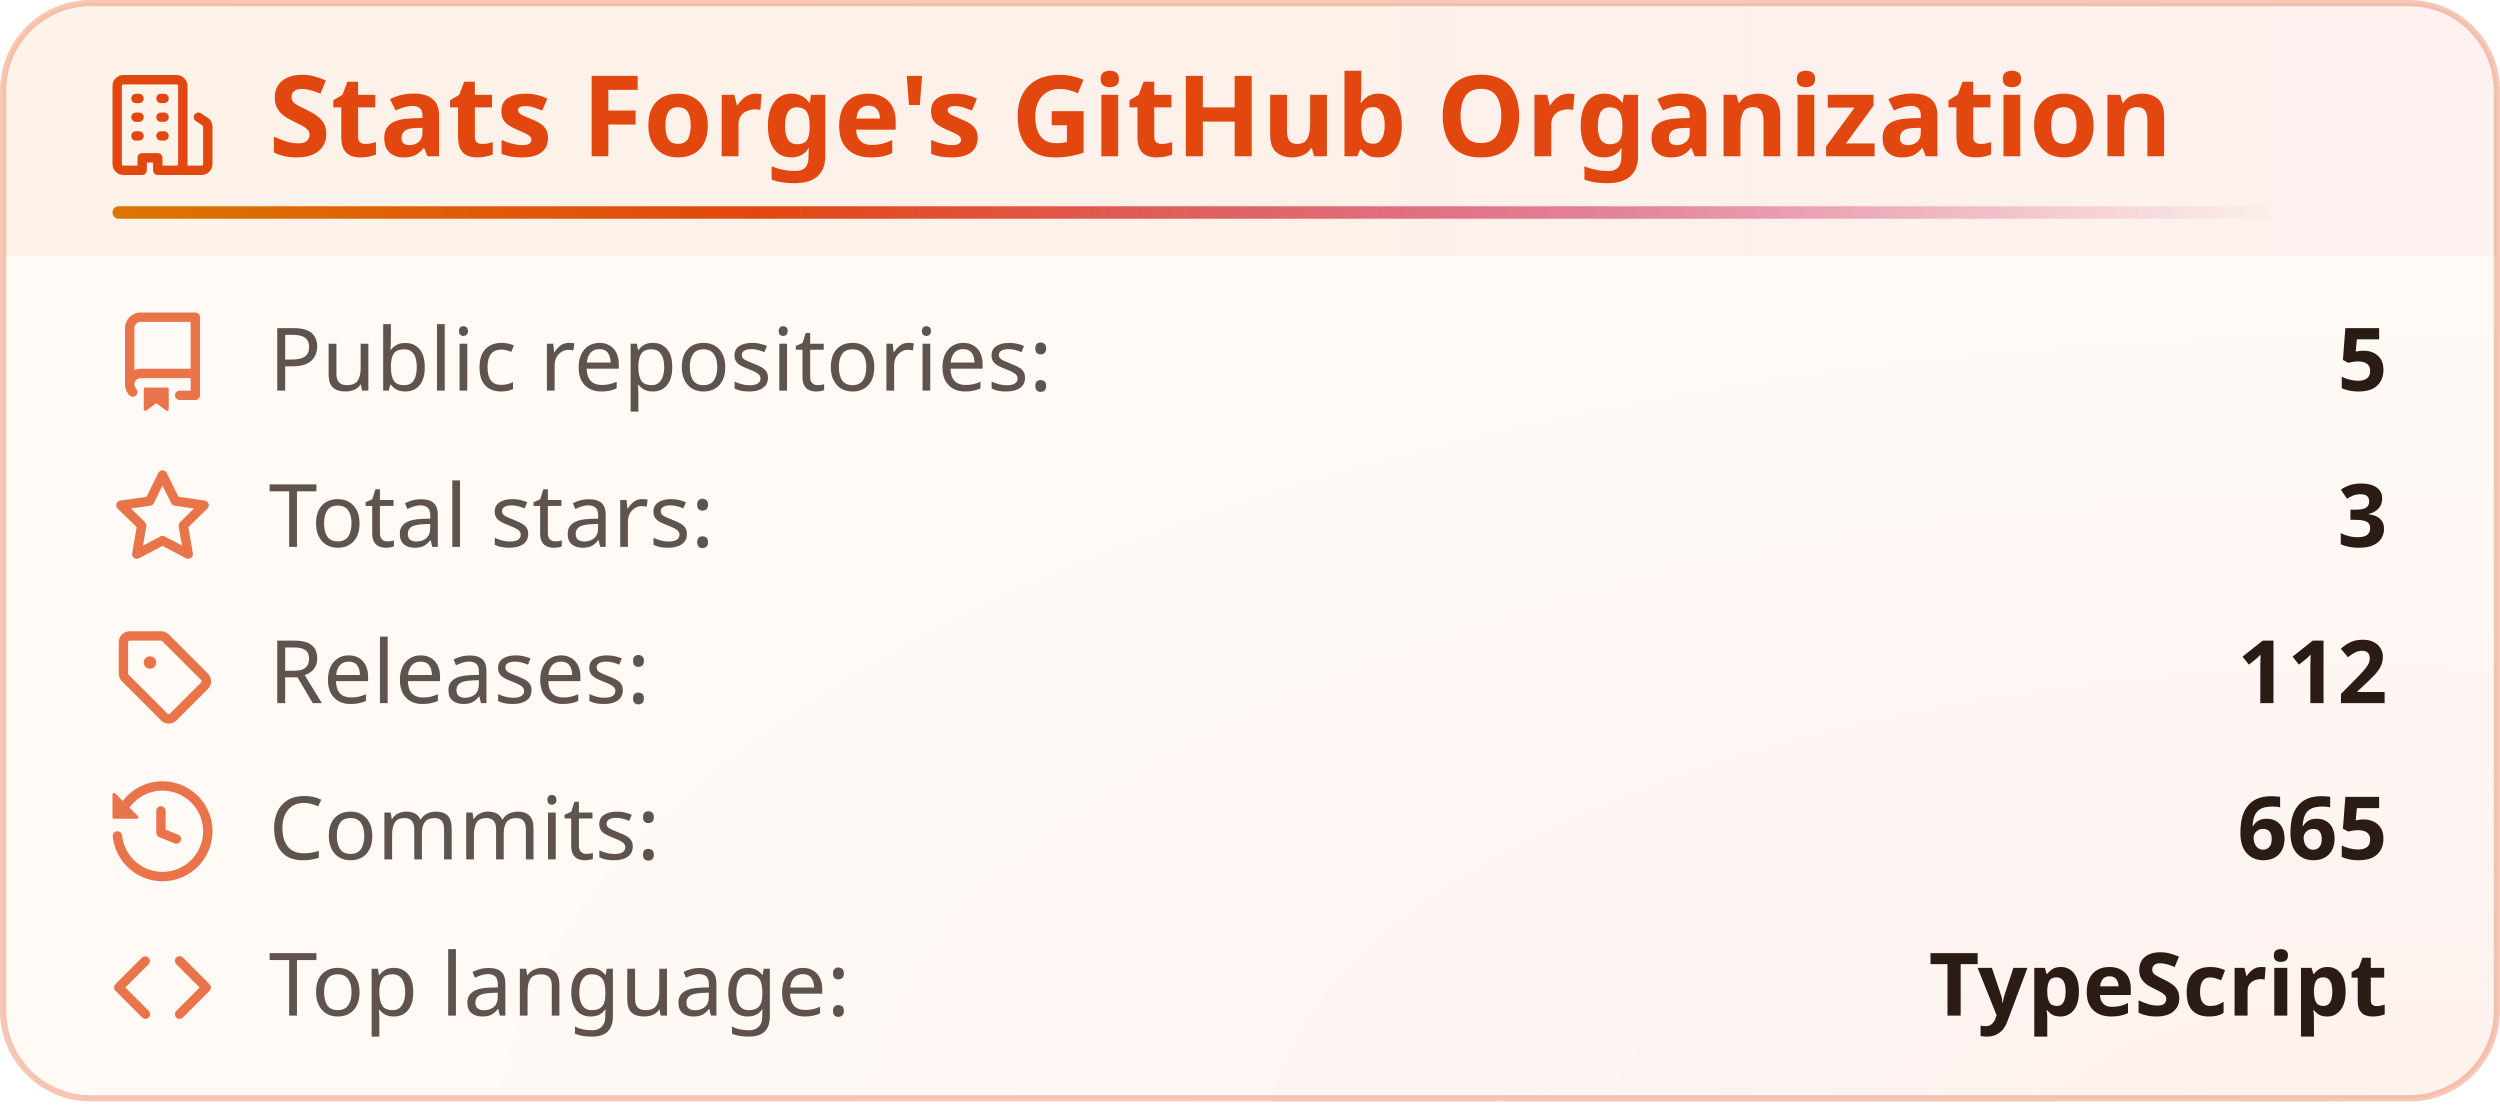
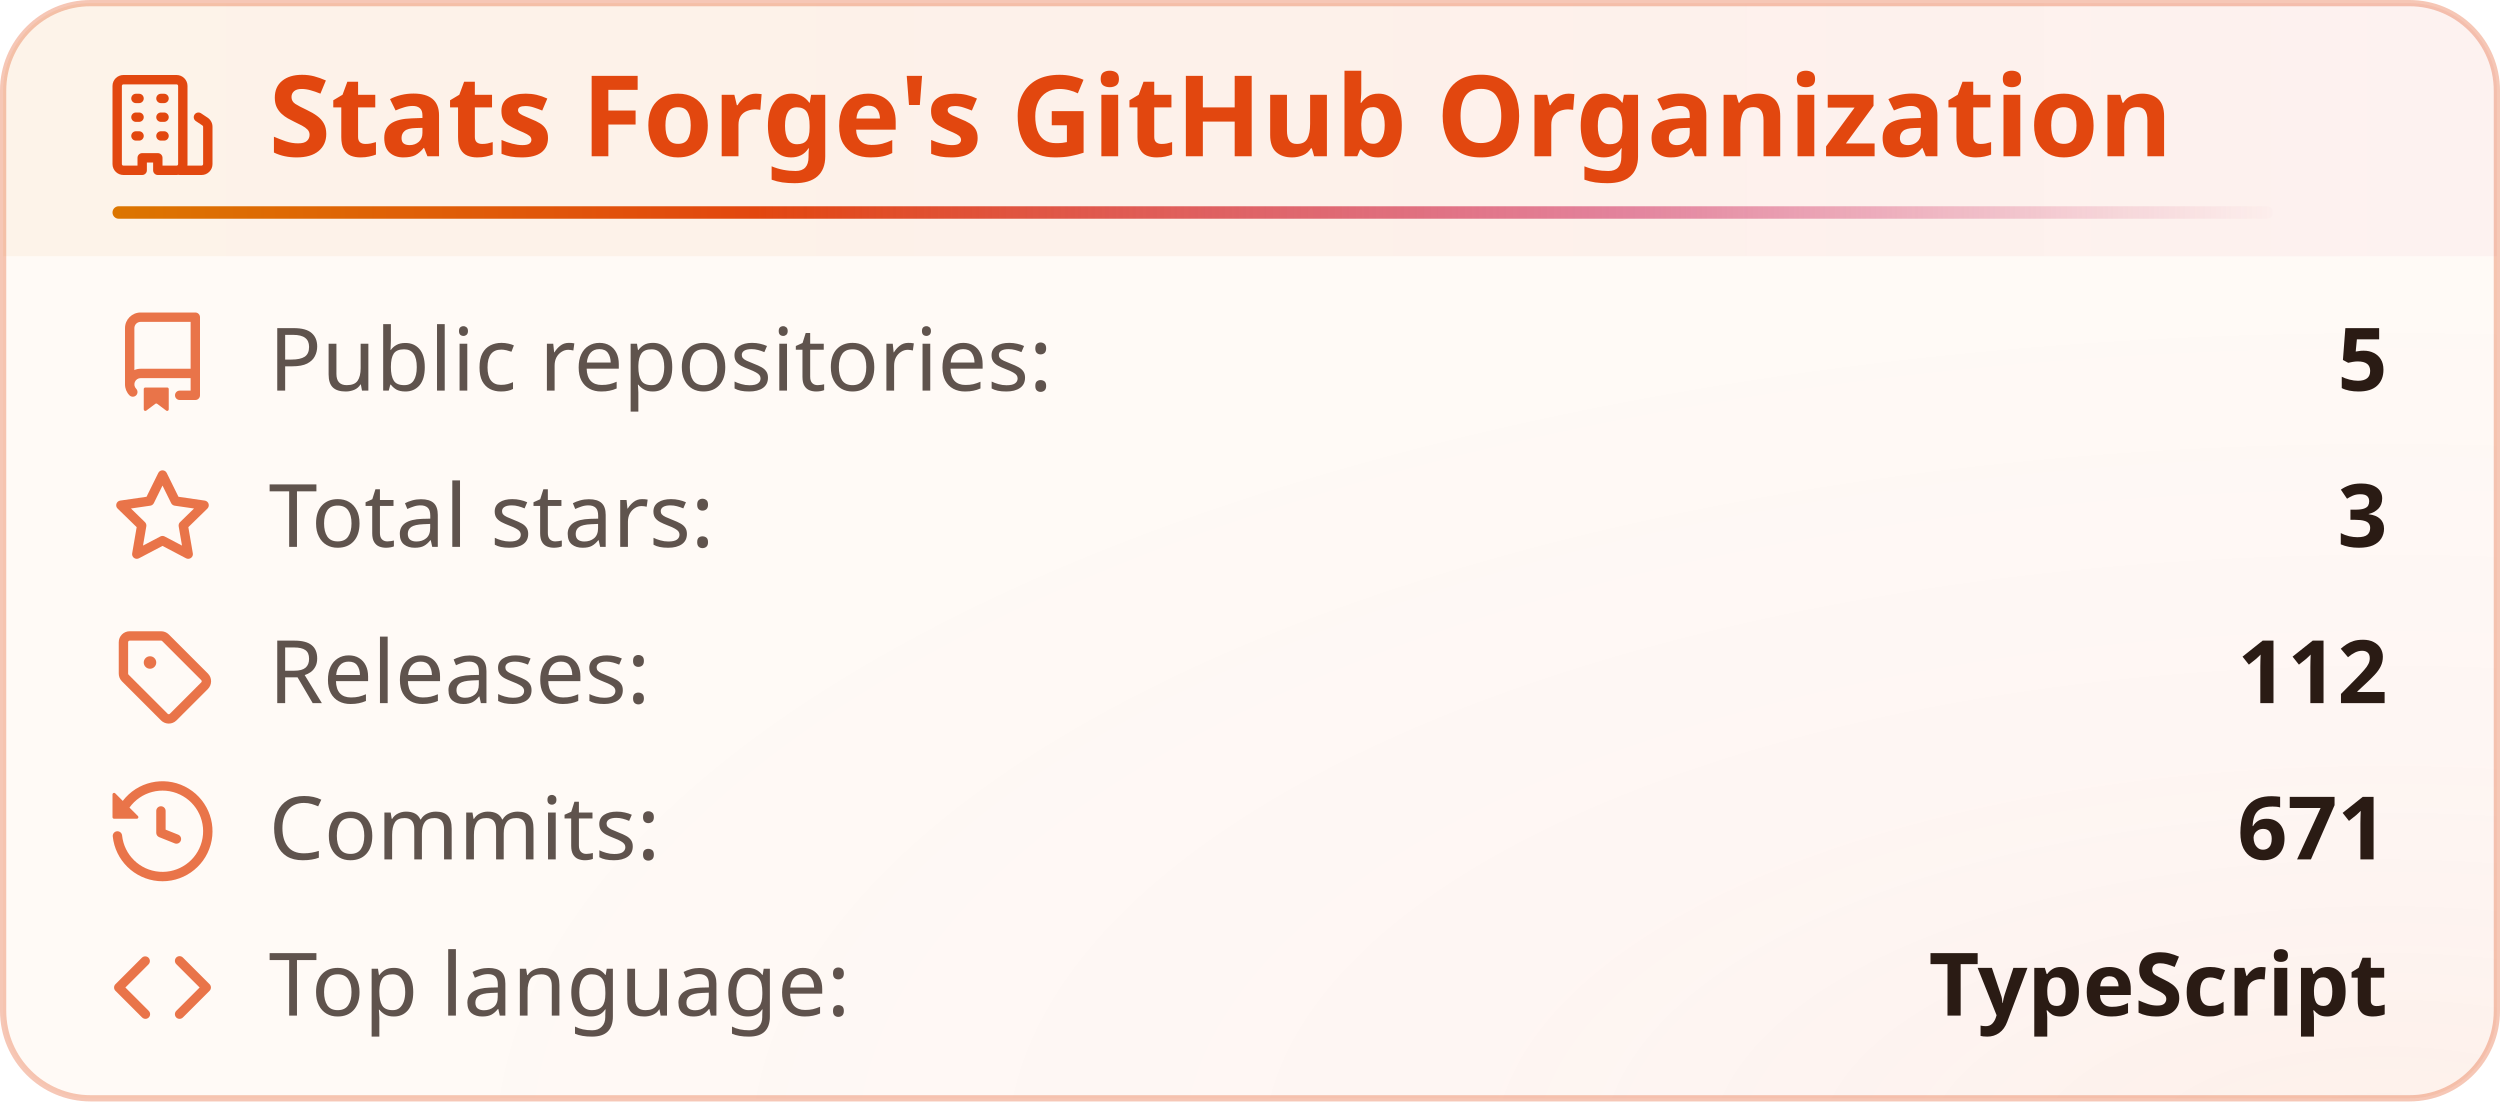
<svg xmlns="http://www.w3.org/2000/svg" width="400" height="177" viewBox="0 0 400 177" fill="none" role="img" aria-labelledby="title-id desc-id">
  <style>
    .header {
      font: 600 18px 'Segoe UI', Ubuntu, "Helvetica Neue", Sans-Serif;
      fill: #e2470f;
      animation: fadeInAnimation 0.8s ease-in-out backwards;
    }
    /* The icon reads against the title rather than with it, so it keeps its own color. */
    .title-icon {
      fill: #e2470f;
      animation: fadeInAnimation 0.8s ease-in-out backwards;
    }
    .title-accent {
      transform-box: fill-box;
      transform-origin: left center;
      animation: trailAnimation 0.9s cubic-bezier(0.2, 0.7, 0.2, 1) 0.2s backwards;
    }
    @supports(-moz-appearance: auto) {
      /* Selector detects Firefox */
      .header {
        font-size: 15.5px;
      }
    }
    .stat {
      font: 400 14px 'Segoe UI', Ubuntu, "Helvetica Neue", Sans-Serif;
      fill: #2a1b14;
      font-variant-numeric: tabular-nums;
    }
    .description {
      font: 400 13px 'Segoe UI', Ubuntu, "Helvetica Neue", Sans-Serif;
      fill: #2a1b14;
      opacity: 0.9;
    }
    .stagger {
      animation: fadeInAnimation 0.3s ease-in-out backwards;
    }
    .not_bold {
      font-weight: 400;
      opacity: 0.75;
    }
    .bold {
      font-weight: 600;
    }
    .icon {
      fill: #e2470f;
      opacity: 0.75;
      display: block;
    }
    /* Animations */
    @keyframes scaleInAnimation {
      from {
        transform: translate(-5px, 5px) scale(0);
      }
      to {
        transform: translate(-5px, 5px) scale(1);
      }
    }
    @keyframes fadeInAnimation {
      from {
        opacity: 0;
      }
      to {
        opacity: 1;
      }
    }
    @keyframes trailAnimation {
      from {
        transform: scaleX(0);
      }
    }
    @media (prefers-reduced-motion: reduce) {
      * {
        animation-duration: 0s !important;
        animation-delay: 0s !important;
      }
    }
  </style>
  <defs>
    <linearGradient id="heat" x1="0" y1="0" x2="1" y2="0">
      <stop offset="0" class="heat-0" stop-color="#dc7600" />
      <stop offset="0.55" class="heat-1" stop-color="#e2470f" />
      <stop offset="1" class="heat-2" stop-color="#c8174f" />
    </linearGradient>
    <linearGradient id="heat-trail" x1="0" y1="0" x2="1" y2="0">
      <stop offset="0" class="heat-0" stop-color="#dc7600" />
      <stop offset="0.3" class="heat-1" stop-color="#e2470f" />
      <stop offset="0.7" class="heat-2" stop-color="#c8174f" stop-opacity="0.5" />
      <stop offset="1" class="heat-2" stop-color="#c8174f" stop-opacity="0" />
    </linearGradient>
    <linearGradient id="heat-band" x1="0" y1="0" x2="1" y2="0">
      <stop offset="0" class="band-0" stop-color="#dc7600" stop-opacity="0.05" />
      <stop offset="0.55" class="band-1" stop-color="#e2470f" stop-opacity="0.05" />
      <stop offset="1" class="band-2" stop-color="#c8174f" stop-opacity="0.035" />
    </linearGradient>
    <radialGradient id="heat-glow" cx="0.95" cy="1.05" r="0.8">
      <stop offset="0" class="glow-core" stop-color="#e2470f" stop-opacity="0.05" />
      <stop offset="0.45" class="glow-edge" stop-color="#c8174f" stop-opacity="0.017" />
      <stop offset="1" class="heat-2" stop-color="#c8174f" stop-opacity="0" />
    </radialGradient>
  </defs>
  <rect data-testid="card-bg" class="card-bg" x="0.5" y="0.5" rx="14" height="99%" width="399" stroke="#e2470f4d" fill="#fffaf6" stroke-opacity="1" />
  <rect data-testid="card-glow" x="0.5" y="0.5" rx="14" height="99%" width="399" fill="url(#heat-glow)" />
  <path data-testid="title-band" d="M0.5 14.5a14 14 0 0 1 14 -14h371a14 14 0 0 1 14 14v26.5h-399z" fill="url(#heat-band)" />
  <g data-testid="card-title" transform="translate(18, 25)">
    <g>
      <svg class="title-icon" x="0" y="-13" viewBox="0 0 16 16" version="1.1" width="16" height="16">
        <path d="M1.75 16A1.75 1.75 0 0 1 0 14.25V1.75C0 .784.784 0 1.75 0h8.5C11.216 0 12 .784 12 1.75v12.5c0 .085-.006.168-.018.25h2.268a.25.25 0 0 0 .25-.25V8.285a.25.25 0 0 0-.111-.208l-1.055-.703a.749.749 0 1 1 .832-1.248l1.055.703c.487.325.779.871.779 1.456v5.965A1.75 1.75 0 0 1 14.25 16h-3.5a.766.766 0 0 1-.197-.026c-.099.017-.2.026-.303.026h-3a.75.75 0 0 1-.75-.75V14h-1v1.25a.75.75 0 0 1-.75.75Zm-.25-1.75c0 .138.112.25.25.25H4v-1.25a.75.75 0 0 1 .75-.75h2.5a.75.75 0 0 1 .75.75v1.25h2.25a.25.25 0 0 0 .25-.25V1.75a.25.25 0 0 0-.25-.25h-8.5a.25.25 0 0 0-.25.25ZM3.75 6h.5a.75.75 0 0 1 0 1.5h-.5a.75.75 0 0 1 0-1.5ZM3 3.75A.75.75 0 0 1 3.75 3h.5a.75.75 0 0 1 0 1.5h-.5A.75.75 0 0 1 3 3.75Zm4 3A.75.75 0 0 1 7.75 6h.5a.75.75 0 0 1 0 1.5h-.5A.75.75 0 0 1 7 6.75ZM7.75 3h.5a.75.75 0 0 1 0 1.5h-.5a.75.75 0 0 1 0-1.5ZM3 9.75A.75.75 0 0 1 3.75 9h.5a.75.75 0 0 1 0 1.5h-.5A.75.75 0 0 1 3 9.75ZM7.75 9h.5a.75.75 0 0 1 0 1.5h-.5a.75.75 0 0 1 0-1.5Z" />
      </svg>
    </g>
    <g transform="translate(25, 0)">
      <text x="0" y="0" class="header" data-testid="header">Stats Forge's GitHub Organization</text>
    </g>
    <rect data-testid="title-accent" class="title-accent" x="0" y="8" width="345.7" height="2" rx="1" fill="url(#heat-trail)" />
  </g>
  <g data-testid="main-card-body" transform="translate(0, 50)">
    <g transform="translate(0, 0)">
      <g>
        <g class="stagger" style="animation-delay: 120ms" transform="translate(18, 0)">
          <svg data-testid="icon" class="icon" viewBox="0 0 16 16" version="1.1" width="16" height="16">
            <path fill-rule="evenodd" d="M2 2.5A2.5 2.5 0 014.5 0h8.75a.75.75 0 01.75.75v12.5a.75.75 0 01-.75.75h-2.5a.75.75 0 110-1.5h1.75v-2h-8a1 1 0 00-.714 1.7.75.75 0 01-1.072 1.05A2.495 2.495 0 012 11.5v-9zm10.5-1V9h-8c-.356 0-.694.074-1 .208V2.5a1 1 0 011-1h8zM5 12.25v3.25a.25.25 0 00.4.2l1.45-1.087a.25.25 0 01.3 0L8.6 15.7a.25.25 0 00.4-.2v-3.25a.25.25 0 00-.25-.25h-3.5a.25.25 0 00-.25.25z" />
          </svg>
          <text class="stat not_bold" x="25" y="12.5">Public repositories:</text>
          <text class="stat bold" x="364" text-anchor="end" y="12.5" data-testid="repos">5</text>
        </g>
      </g>
      <g transform="translate(0, 25)">
        <g class="stagger" style="animation-delay: 160ms" transform="translate(18, 0)">
          <svg data-testid="icon" class="icon" viewBox="0 0 16 16" version="1.1" width="16" height="16">
            <path fill-rule="evenodd" d="M8 .25a.75.75 0 01.673.418l1.882 3.815 4.21.612a.75.75 0 01.416 1.279l-3.046 2.97.719 4.192a.75.75 0 01-1.088.791L8 12.347l-3.766 1.98a.75.75 0 01-1.088-.79l.72-4.194L.818 6.374a.75.75 0 01.416-1.28l4.21-.611L7.327.668A.75.75 0 018 .25zm0 2.445L6.615 5.5a.75.75 0 01-.564.41l-3.097.45 2.24 2.184a.75.75 0 01.216.664l-.528 3.084 2.769-1.456a.75.75 0 01.698 0l2.77 1.456-.53-3.084a.75.75 0 01.216-.664l2.24-2.183-3.096-.45a.75.75 0 01-.564-.41L8 2.694v.001z" />
          </svg>
          <text class="stat not_bold" x="25" y="12.5">Total stars:</text>
          <text class="stat bold" x="364" text-anchor="end" y="12.5" data-testid="stars">3</text>
        </g>
      </g>
      <g transform="translate(0, 50)">
        <g class="stagger" style="animation-delay: 200ms" transform="translate(18, 0)">
          <svg data-testid="icon" class="icon" viewBox="0 0 16 16" version="1.1" width="16" height="16">
            <path d="M1 7.775V2.75C1 1.784 1.784 1 2.75 1h5.025c.464 0 .91.184 1.238.513l6.25 6.25a1.75 1.75 0 0 1 0 2.474l-5.026 5.026a1.75 1.75 0 0 1-2.474 0l-6.25-6.25A1.752 1.752 0 0 1 1 7.775Zm1.5 0c0 .066.026.13.073.177l6.25 6.25a.25.25 0 0 0 .354 0l5.025-5.025a.25.25 0 0 0 0-.354l-6.25-6.25a.25.25 0 0 0-.177-.073H2.75a.25.25 0 0 0-.25.25ZM6 5a1 1 0 1 1 0 2 1 1 0 0 1 0-2Z" />
          </svg>
          <text class="stat not_bold" x="25" y="12.5">Releases:</text>
          <text class="stat bold" x="364" text-anchor="end" y="12.5" data-testid="releases">112</text>
        </g>
      </g>
      <g transform="translate(0, 75)">
        <g class="stagger" style="animation-delay: 240ms" transform="translate(18, 0)">
          <svg data-testid="icon" class="icon" viewBox="0 0 16 16" version="1.1" width="16" height="16">
            <path fill-rule="evenodd" d="M1.643 3.143L.427 1.927A.25.25 0 000 2.104V5.75c0 .138.112.25.25.25h3.646a.25.25 0 00.177-.427L2.715 4.215a6.5 6.5 0 11-1.18 4.458.75.75 0 10-1.493.154 8.001 8.001 0 101.6-5.684zM7.75 4a.75.75 0 01.75.75v2.992l2.028.812a.75.75 0 01-.557 1.392l-2.5-1A.75.75 0 017 8.25v-3.5A.75.75 0 017.75 4z" />
          </svg>
          <text class="stat not_bold" x="25" y="12.5">Commits:</text>
-           <text class="stat bold" x="364" text-anchor="end" y="12.5" data-testid="commits">665</text>
+           <text class="stat bold" x="364" text-anchor="end" y="12.5" data-testid="commits">671</text>
        </g>
      </g>
      <g transform="translate(0, 100)">
        <g class="stagger" style="animation-delay: 280ms" transform="translate(18, 0)">
          <svg data-testid="icon" class="icon" viewBox="0 0 16 16" version="1.1" width="16" height="16">
            <path d="M4.72 3.22a.75.75 0 0 1 1.06 1.06L2.06 8l3.72 3.72a.75.75 0 1 1-1.06 1.06L.47 8.53a.75.75 0 0 1 0-1.06Zm6.56 0a.75.75 0 1 0-1.06 1.06L13.94 8l-3.72 3.72a.75.75 0 1 0 1.06 1.06l4.25-4.25a.75.75 0 0 0 0-1.06Z" />
          </svg>
          <text class="stat not_bold" x="25" y="12.5">Top language:</text>
          <text class="stat bold" x="364" text-anchor="end" y="12.5" data-testid="top_language">TypeScript</text>
        </g>
      </g>
    </g>
  </g>
</svg>
